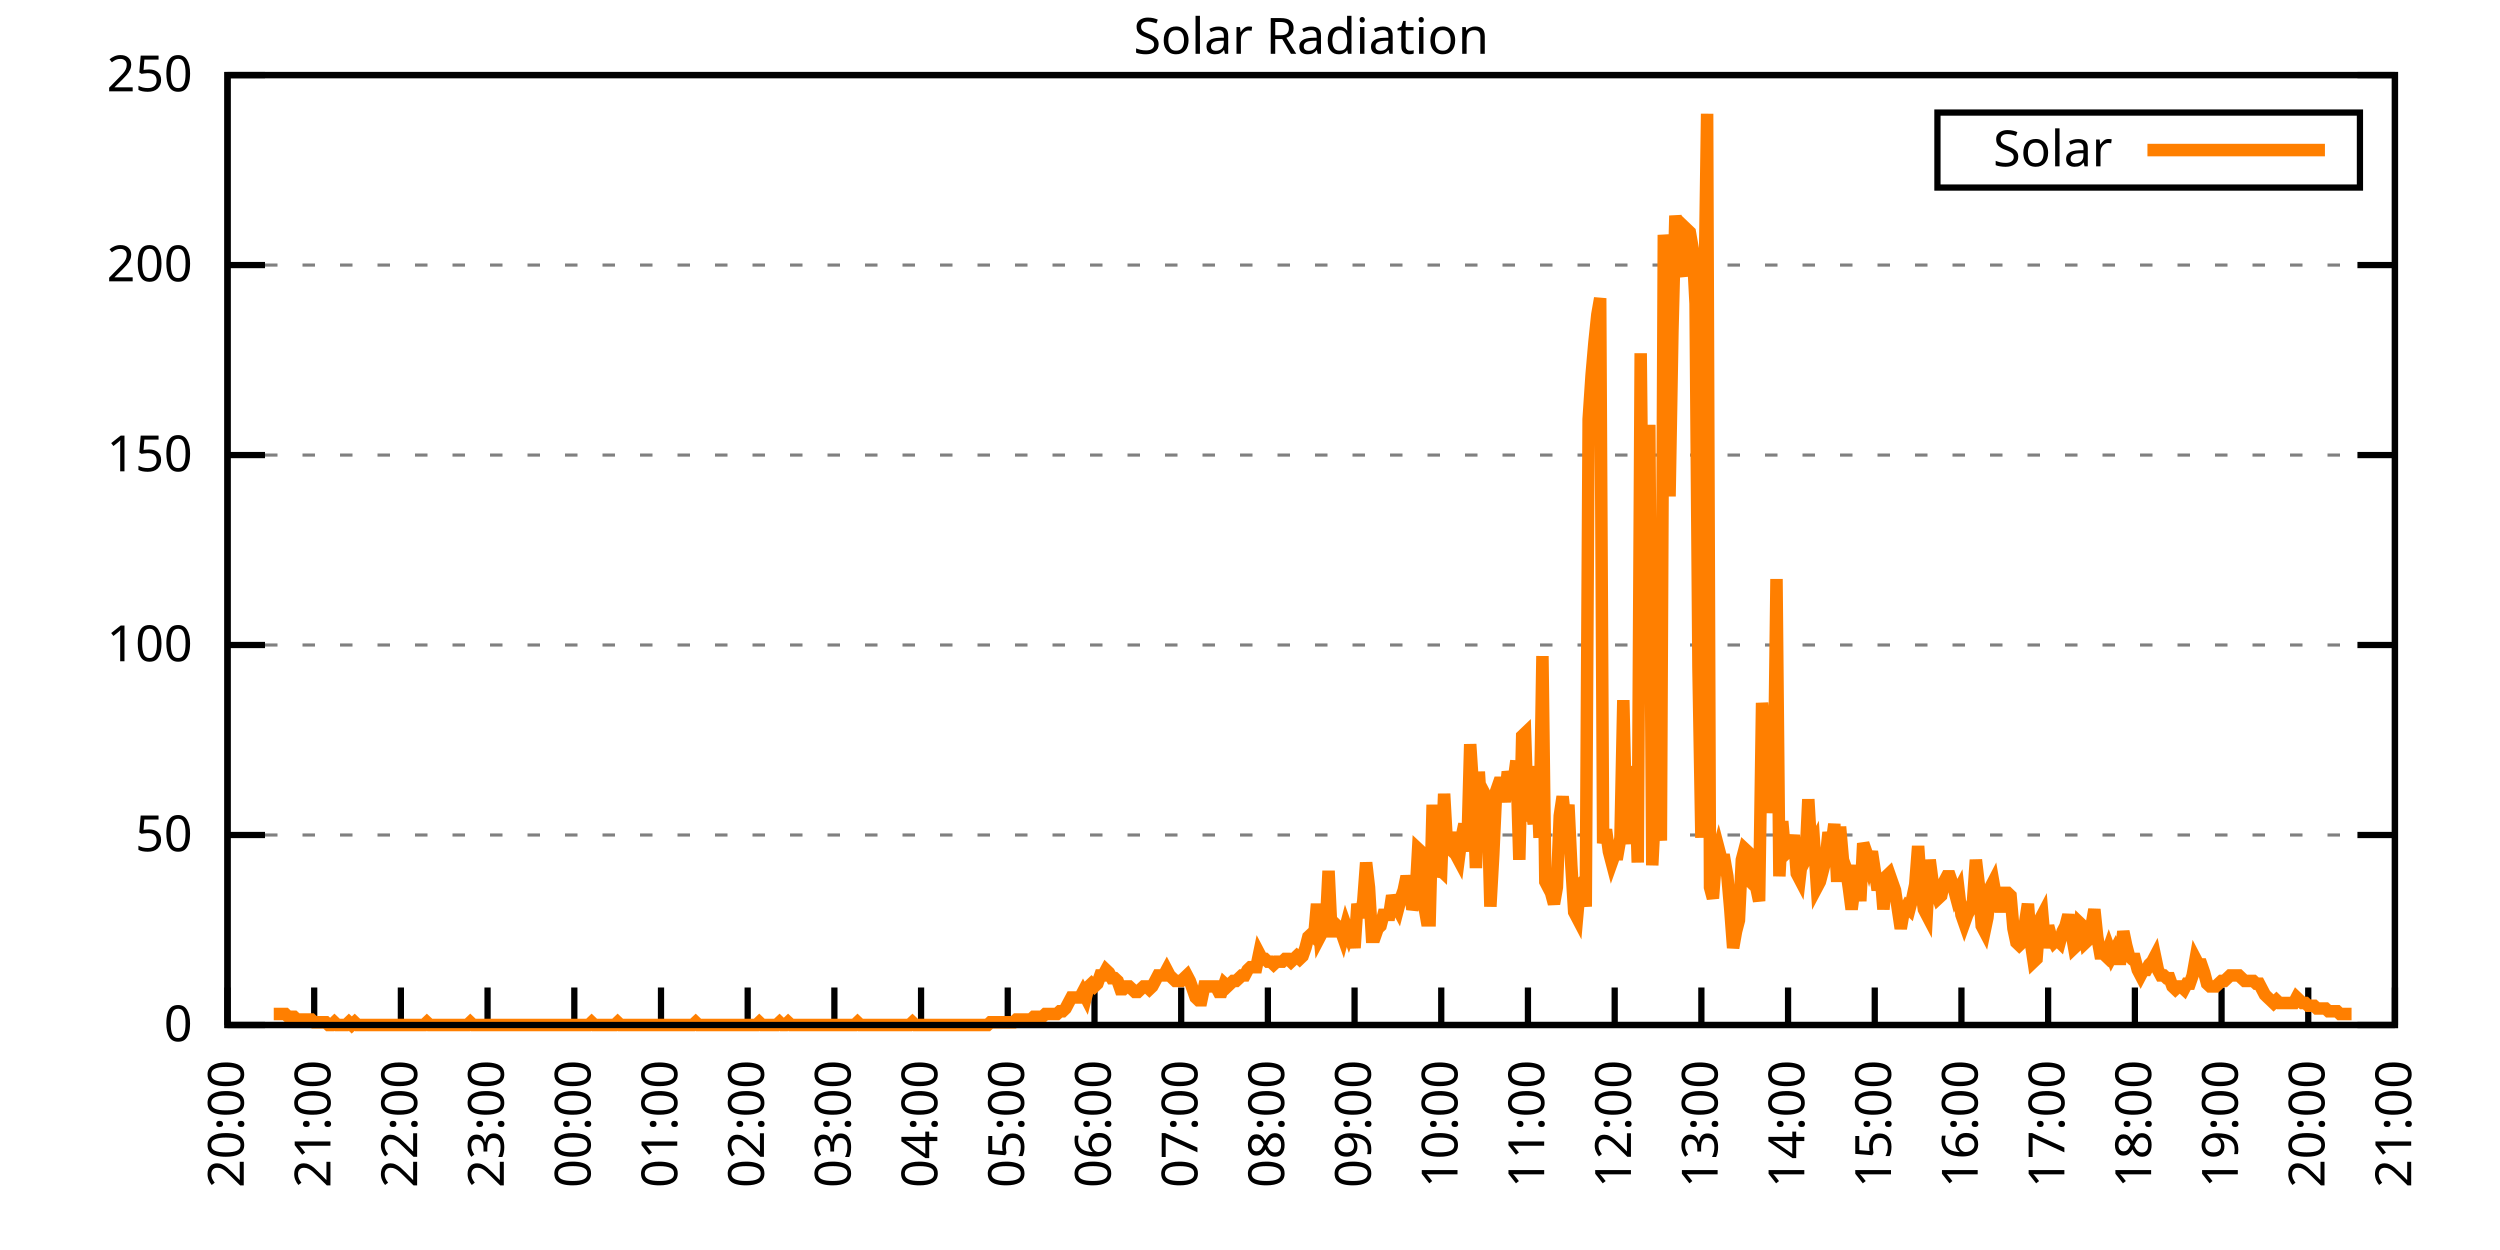
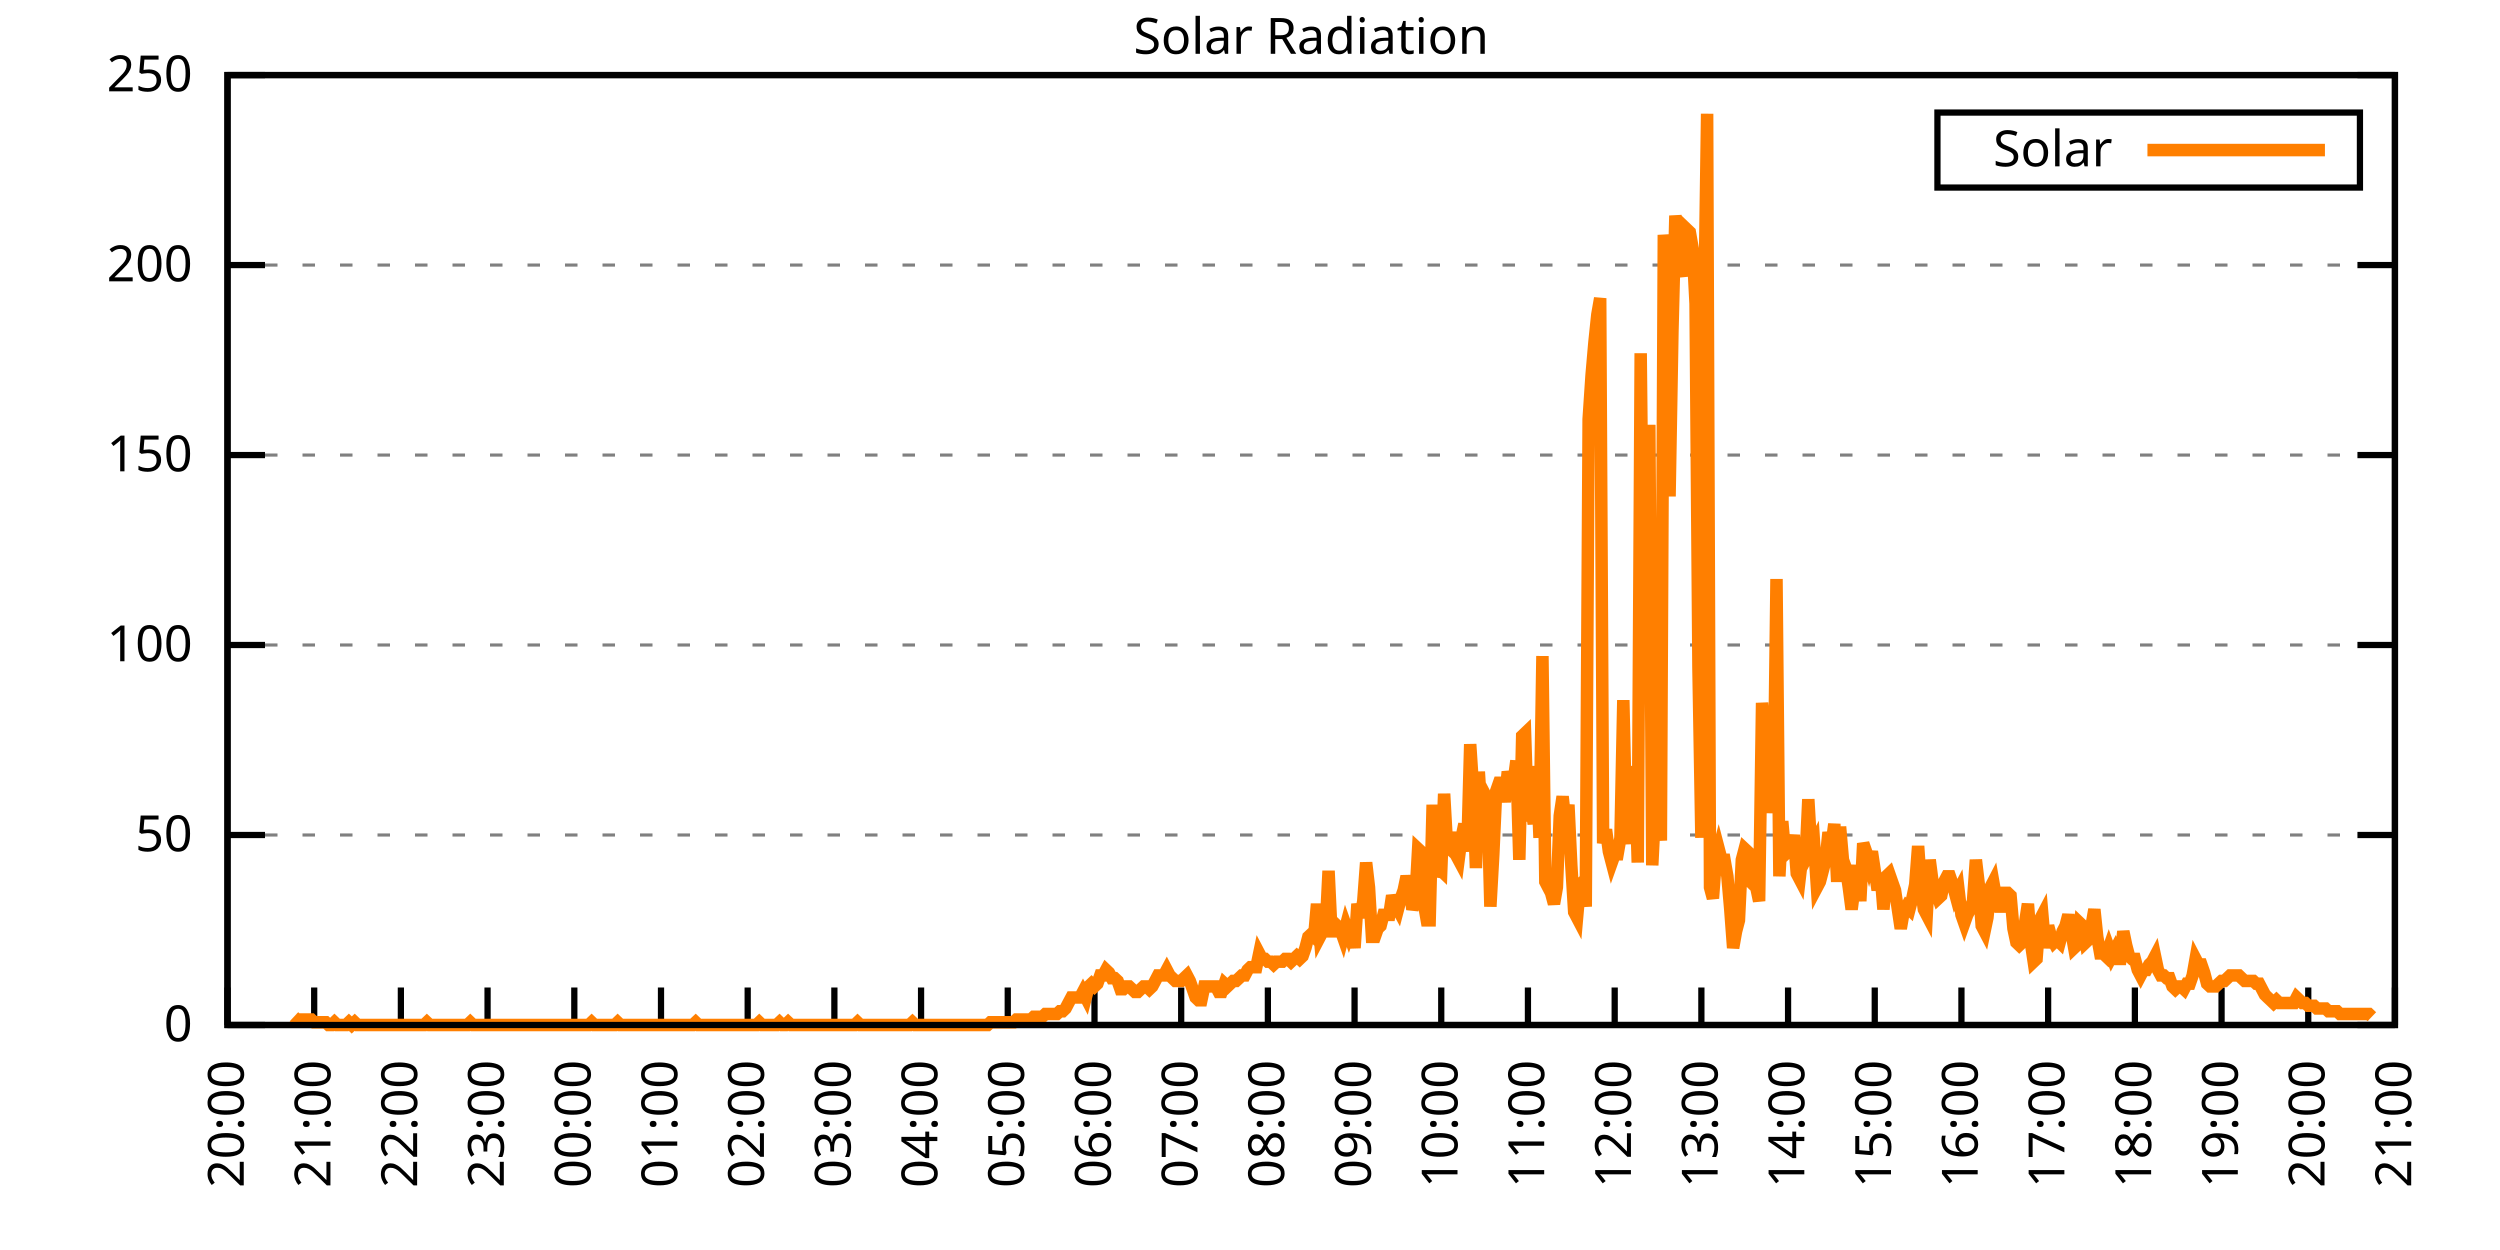
<svg xmlns="http://www.w3.org/2000/svg" xmlns:xlink="http://www.w3.org/1999/xlink" width="400" height="200" viewBox="0 0 400 200">
  <g id="gnuplot_canvas">
    <rect x="0" y="0" width="400" height="200" fill="none" />
    <defs>
      <circle id="gpDot" r="0.5" stroke-width="0.5" stroke="currentColor" />
      <path id="gpPt0" stroke-width="0.333" stroke="currentColor" d="M-1,0 h2 M0,-1 v2" />
      <path id="gpPt1" stroke-width="0.333" stroke="currentColor" d="M-1,-1 L1,1 M1,-1 L-1,1" />
      <path id="gpPt2" stroke-width="0.333" stroke="currentColor" d="M-1,0 L1,0 M0,-1 L0,1 M-1,-1 L1,1 M-1,1 L1,-1" />
      <rect id="gpPt3" stroke-width="0.333" stroke="currentColor" x="-1" y="-1" width="2" height="2" />
      <rect id="gpPt4" stroke-width="0.333" stroke="currentColor" fill="currentColor" x="-1" y="-1" width="2" height="2" />
      <circle id="gpPt5" stroke-width="0.333" stroke="currentColor" cx="0" cy="0" r="1" />
      <use xlink:href="#gpPt5" id="gpPt6" fill="currentColor" stroke="none" />
      <path id="gpPt7" stroke-width="0.333" stroke="currentColor" d="M0,-1.33 L-1.33,0.67 L1.33,0.67 z" />
      <use xlink:href="#gpPt7" id="gpPt8" fill="currentColor" stroke="none" />
      <use xlink:href="#gpPt7" id="gpPt9" stroke="currentColor" transform="rotate(180)" />
      <use xlink:href="#gpPt9" id="gpPt10" fill="currentColor" stroke="none" />
      <use xlink:href="#gpPt3" id="gpPt11" stroke="currentColor" transform="rotate(45)" />
      <use xlink:href="#gpPt11" id="gpPt12" fill="currentColor" stroke="none" />
      <path id="gpPt13" stroke-width="0.333" stroke="currentColor" d="M0,1.330 L1.265,0.411 L0.782,-1.067 L-0.782,-1.076 L-1.265,0.411 z" />
      <use xlink:href="#gpPt13" id="gpPt14" fill="currentColor" stroke="none" />
      <filter id="textbox" filterUnits="objectBoundingBox" x="0" y="0" height="1" width="1">
        <feFlood flood-color="white" flood-opacity="1" result="bgnd" />
        <feComposite in="SourceGraphic" in2="bgnd" operator="atop" />
      </filter>
      <filter id="greybox" filterUnits="objectBoundingBox" x="0" y="0" height="1" width="1">
        <feFlood flood-color="lightgrey" flood-opacity="1" result="grey" />
        <feComposite in="SourceGraphic" in2="grey" operator="atop" />
      </filter>
    </defs>
    <g fill="none" color="white" stroke="currentColor" stroke-width="1.00" stroke-linecap="butt" stroke-linejoin="miter">
</g>
    <g fill="none" color="black" stroke="currentColor" stroke-width="1.00" stroke-linecap="butt" stroke-linejoin="miter">
      <g stroke="none" shape-rendering="crispEdges">
        <polygon fill="rgb(255, 255, 255)" points="36.40,164.00 383.18,164.00 383.18,12.02 36.40,12.02 " />
      </g>
    </g>
    <g fill="none" color="black" stroke="currentColor" stroke-width="1.00" stroke-linecap="butt" stroke-linejoin="miter">
</g>
    <g fill="none" color="black" stroke="black" stroke-width="0.50" stroke-linecap="butt" stroke-linejoin="miter">
</g>
    <g fill="none" color="gray" stroke="currentColor" stroke-width="0.50" stroke-linecap="butt" stroke-linejoin="miter">
      <path stroke="gray" stroke-dasharray="2,4" class="gridline" d="M36.40,164.00 L383.19,164.00  " />
    </g>
    <g fill="none" color="gray" stroke="gray" stroke-width="1.00" stroke-linecap="butt" stroke-linejoin="miter">
</g>
    <g fill="none" color="black" stroke="currentColor" stroke-width="1.00" stroke-linecap="butt" stroke-linejoin="miter">
      <path stroke="black" d="M36.40,164.00 L42.40,164.00 M383.19,164.00 L377.19,164.00  " />
      <g transform="translate(30.80,166.60)" stroke="none" fill="black" font-family="Sans" font-size="8.00" text-anchor="end">
        <text>
          <tspan font-family="Sans"> 0</tspan>
        </text>
      </g>
    </g>
    <g fill="none" color="black" stroke="currentColor" stroke-width="1.00" stroke-linecap="butt" stroke-linejoin="miter">
</g>
    <g fill="none" color="black" stroke="black" stroke-width="0.50" stroke-linecap="butt" stroke-linejoin="miter">
</g>
    <g fill="none" color="gray" stroke="currentColor" stroke-width="0.50" stroke-linecap="butt" stroke-linejoin="miter">
      <path stroke="gray" stroke-dasharray="2,4" class="gridline" d="M36.40,133.60 L383.19,133.60  " />
    </g>
    <g fill="none" color="gray" stroke="gray" stroke-width="1.00" stroke-linecap="butt" stroke-linejoin="miter">
</g>
    <g fill="none" color="black" stroke="currentColor" stroke-width="1.00" stroke-linecap="butt" stroke-linejoin="miter">
      <path stroke="black" d="M36.40,133.60 L42.40,133.60 M383.19,133.60 L377.19,133.60  " />
      <g transform="translate(30.80,136.20)" stroke="none" fill="black" font-family="Sans" font-size="8.00" text-anchor="end">
        <text>
          <tspan font-family="Sans"> 50</tspan>
        </text>
      </g>
    </g>
    <g fill="none" color="black" stroke="currentColor" stroke-width="1.00" stroke-linecap="butt" stroke-linejoin="miter">
</g>
    <g fill="none" color="black" stroke="black" stroke-width="0.50" stroke-linecap="butt" stroke-linejoin="miter">
</g>
    <g fill="none" color="gray" stroke="currentColor" stroke-width="0.50" stroke-linecap="butt" stroke-linejoin="miter">
      <path stroke="gray" stroke-dasharray="2,4" class="gridline" d="M36.40,103.20 L383.19,103.20  " />
    </g>
    <g fill="none" color="gray" stroke="gray" stroke-width="1.00" stroke-linecap="butt" stroke-linejoin="miter">
</g>
    <g fill="none" color="black" stroke="currentColor" stroke-width="1.00" stroke-linecap="butt" stroke-linejoin="miter">
      <path stroke="black" d="M36.40,103.20 L42.40,103.20 M383.19,103.20 L377.19,103.20  " />
      <g transform="translate(30.80,105.80)" stroke="none" fill="black" font-family="Sans" font-size="8.00" text-anchor="end">
        <text>
          <tspan font-family="Sans"> 100</tspan>
        </text>
      </g>
    </g>
    <g fill="none" color="black" stroke="currentColor" stroke-width="1.00" stroke-linecap="butt" stroke-linejoin="miter">
</g>
    <g fill="none" color="black" stroke="black" stroke-width="0.50" stroke-linecap="butt" stroke-linejoin="miter">
</g>
    <g fill="none" color="gray" stroke="currentColor" stroke-width="0.50" stroke-linecap="butt" stroke-linejoin="miter">
      <path stroke="gray" stroke-dasharray="2,4" class="gridline" d="M36.40,72.81 L383.19,72.81  " />
    </g>
    <g fill="none" color="gray" stroke="gray" stroke-width="1.00" stroke-linecap="butt" stroke-linejoin="miter">
</g>
    <g fill="none" color="black" stroke="currentColor" stroke-width="1.00" stroke-linecap="butt" stroke-linejoin="miter">
      <path stroke="black" d="M36.40,72.81 L42.40,72.81 M383.19,72.81 L377.19,72.81  " />
      <g transform="translate(30.80,75.41)" stroke="none" fill="black" font-family="Sans" font-size="8.00" text-anchor="end">
        <text>
          <tspan font-family="Sans"> 150</tspan>
        </text>
      </g>
    </g>
    <g fill="none" color="black" stroke="currentColor" stroke-width="1.00" stroke-linecap="butt" stroke-linejoin="miter">
</g>
    <g fill="none" color="black" stroke="black" stroke-width="0.50" stroke-linecap="butt" stroke-linejoin="miter">
</g>
    <g fill="none" color="gray" stroke="currentColor" stroke-width="0.50" stroke-linecap="butt" stroke-linejoin="miter">
      <path stroke="gray" stroke-dasharray="2,4" class="gridline" d="M36.40,42.41 L383.19,42.41  " />
    </g>
    <g fill="none" color="gray" stroke="gray" stroke-width="1.00" stroke-linecap="butt" stroke-linejoin="miter">
</g>
    <g fill="none" color="black" stroke="currentColor" stroke-width="1.00" stroke-linecap="butt" stroke-linejoin="miter">
      <path stroke="black" d="M36.40,42.41 L42.40,42.41 M383.19,42.41 L377.19,42.41  " />
      <g transform="translate(30.80,45.01)" stroke="none" fill="black" font-family="Sans" font-size="8.00" text-anchor="end">
        <text>
          <tspan font-family="Sans"> 200</tspan>
        </text>
      </g>
    </g>
    <g fill="none" color="black" stroke="currentColor" stroke-width="1.00" stroke-linecap="butt" stroke-linejoin="miter">
</g>
    <g fill="none" color="black" stroke="black" stroke-width="0.50" stroke-linecap="butt" stroke-linejoin="miter">
</g>
    <g fill="none" color="gray" stroke="currentColor" stroke-width="0.50" stroke-linecap="butt" stroke-linejoin="miter">
      <path stroke="gray" stroke-dasharray="2,4" class="gridline" d="M36.40,12.01 L383.19,12.01  " />
    </g>
    <g fill="none" color="gray" stroke="gray" stroke-width="1.00" stroke-linecap="butt" stroke-linejoin="miter">
</g>
    <g fill="none" color="black" stroke="currentColor" stroke-width="1.00" stroke-linecap="butt" stroke-linejoin="miter">
      <path stroke="black" d="M36.40,12.01 L42.40,12.01 M383.19,12.01 L377.19,12.01  " />
      <g transform="translate(30.80,14.61)" stroke="none" fill="black" font-family="Sans" font-size="8.00" text-anchor="end">
        <text>
          <tspan font-family="Sans"> 250</tspan>
        </text>
      </g>
    </g>
    <g fill="none" color="black" stroke="currentColor" stroke-width="1.00" stroke-linecap="butt" stroke-linejoin="miter">
      <path stroke="black" d="M36.40,164.00 L36.40,158.00  " />
      <g transform="translate(39.00,169.60) rotate(270.00)" stroke="none" fill="black" font-family="Sans" font-size="8.00" text-anchor="end">
        <text>
          <tspan font-family="Sans">20:00</tspan>
        </text>
      </g>
    </g>
    <g fill="none" color="black" stroke="currentColor" stroke-width="1.00" stroke-linecap="butt" stroke-linejoin="miter">
      <path stroke="black" d="M50.27,164.00 L50.27,158.00  " />
      <g transform="translate(52.87,169.60) rotate(270.00)" stroke="none" fill="black" font-family="Sans" font-size="8.00" text-anchor="end">
        <text>
          <tspan font-family="Sans">21:00</tspan>
        </text>
      </g>
    </g>
    <g fill="none" color="black" stroke="currentColor" stroke-width="1.00" stroke-linecap="butt" stroke-linejoin="miter">
      <path stroke="black" d="M64.14,164.00 L64.14,158.00  " />
      <g transform="translate(66.74,169.60) rotate(270.00)" stroke="none" fill="black" font-family="Sans" font-size="8.00" text-anchor="end">
        <text>
          <tspan font-family="Sans">22:00</tspan>
        </text>
      </g>
    </g>
    <g fill="none" color="black" stroke="currentColor" stroke-width="1.00" stroke-linecap="butt" stroke-linejoin="miter">
      <path stroke="black" d="M78.01,164.00 L78.01,158.00  " />
      <g transform="translate(80.61,169.60) rotate(270.00)" stroke="none" fill="black" font-family="Sans" font-size="8.00" text-anchor="end">
        <text>
          <tspan font-family="Sans">23:00</tspan>
        </text>
      </g>
    </g>
    <g fill="none" color="black" stroke="currentColor" stroke-width="1.00" stroke-linecap="butt" stroke-linejoin="miter">
      <path stroke="black" d="M91.89,164.00 L91.89,158.00  " />
      <g transform="translate(94.49,169.60) rotate(270.00)" stroke="none" fill="black" font-family="Sans" font-size="8.00" text-anchor="end">
        <text>
          <tspan font-family="Sans">00:00</tspan>
        </text>
      </g>
    </g>
    <g fill="none" color="black" stroke="currentColor" stroke-width="1.00" stroke-linecap="butt" stroke-linejoin="miter">
      <path stroke="black" d="M105.76,164.00 L105.76,158.00  " />
      <g transform="translate(108.36,169.60) rotate(270.00)" stroke="none" fill="black" font-family="Sans" font-size="8.00" text-anchor="end">
        <text>
          <tspan font-family="Sans">01:00</tspan>
        </text>
      </g>
    </g>
    <g fill="none" color="black" stroke="currentColor" stroke-width="1.00" stroke-linecap="butt" stroke-linejoin="miter">
      <path stroke="black" d="M119.63,164.00 L119.63,158.00  " />
      <g transform="translate(122.23,169.60) rotate(270.00)" stroke="none" fill="black" font-family="Sans" font-size="8.00" text-anchor="end">
        <text>
          <tspan font-family="Sans">02:00</tspan>
        </text>
      </g>
    </g>
    <g fill="none" color="black" stroke="currentColor" stroke-width="1.00" stroke-linecap="butt" stroke-linejoin="miter">
      <path stroke="black" d="M133.50,164.00 L133.50,158.00  " />
      <g transform="translate(136.10,169.60) rotate(270.00)" stroke="none" fill="black" font-family="Sans" font-size="8.00" text-anchor="end">
        <text>
          <tspan font-family="Sans">03:00</tspan>
        </text>
      </g>
    </g>
    <g fill="none" color="black" stroke="currentColor" stroke-width="1.00" stroke-linecap="butt" stroke-linejoin="miter">
      <path stroke="black" d="M147.37,164.00 L147.37,158.00  " />
      <g transform="translate(149.97,169.60) rotate(270.00)" stroke="none" fill="black" font-family="Sans" font-size="8.00" text-anchor="end">
        <text>
          <tspan font-family="Sans">04:00</tspan>
        </text>
      </g>
    </g>
    <g fill="none" color="black" stroke="currentColor" stroke-width="1.00" stroke-linecap="butt" stroke-linejoin="miter">
      <path stroke="black" d="M161.24,164.00 L161.24,158.00  " />
      <g transform="translate(163.84,169.60) rotate(270.00)" stroke="none" fill="black" font-family="Sans" font-size="8.00" text-anchor="end">
        <text>
          <tspan font-family="Sans">05:00</tspan>
        </text>
      </g>
    </g>
    <g fill="none" color="black" stroke="currentColor" stroke-width="1.00" stroke-linecap="butt" stroke-linejoin="miter">
      <path stroke="black" d="M175.12,164.00 L175.12,158.00  " />
      <g transform="translate(177.72,169.60) rotate(270.00)" stroke="none" fill="black" font-family="Sans" font-size="8.00" text-anchor="end">
        <text>
          <tspan font-family="Sans">06:00</tspan>
        </text>
      </g>
    </g>
    <g fill="none" color="black" stroke="currentColor" stroke-width="1.00" stroke-linecap="butt" stroke-linejoin="miter">
      <path stroke="black" d="M188.99,164.00 L188.99,158.00  " />
      <g transform="translate(191.59,169.60) rotate(270.00)" stroke="none" fill="black" font-family="Sans" font-size="8.00" text-anchor="end">
        <text>
          <tspan font-family="Sans">07:00</tspan>
        </text>
      </g>
    </g>
    <g fill="none" color="black" stroke="currentColor" stroke-width="1.00" stroke-linecap="butt" stroke-linejoin="miter">
      <path stroke="black" d="M202.86,164.00 L202.86,158.00  " />
      <g transform="translate(205.46,169.60) rotate(270.00)" stroke="none" fill="black" font-family="Sans" font-size="8.00" text-anchor="end">
        <text>
          <tspan font-family="Sans">08:00</tspan>
        </text>
      </g>
    </g>
    <g fill="none" color="black" stroke="currentColor" stroke-width="1.00" stroke-linecap="butt" stroke-linejoin="miter">
      <path stroke="black" d="M216.73,164.00 L216.73,158.00  " />
      <g transform="translate(219.33,169.60) rotate(270.00)" stroke="none" fill="black" font-family="Sans" font-size="8.00" text-anchor="end">
        <text>
          <tspan font-family="Sans">09:00</tspan>
        </text>
      </g>
    </g>
    <g fill="none" color="black" stroke="currentColor" stroke-width="1.00" stroke-linecap="butt" stroke-linejoin="miter">
      <path stroke="black" d="M230.60,164.00 L230.60,158.00  " />
      <g transform="translate(233.20,169.60) rotate(270.00)" stroke="none" fill="black" font-family="Sans" font-size="8.00" text-anchor="end">
        <text>
          <tspan font-family="Sans">10:00</tspan>
        </text>
      </g>
    </g>
    <g fill="none" color="black" stroke="currentColor" stroke-width="1.00" stroke-linecap="butt" stroke-linejoin="miter">
      <path stroke="black" d="M244.47,164.00 L244.47,158.00  " />
      <g transform="translate(247.07,169.60) rotate(270.00)" stroke="none" fill="black" font-family="Sans" font-size="8.00" text-anchor="end">
        <text>
          <tspan font-family="Sans">11:00</tspan>
        </text>
      </g>
    </g>
    <g fill="none" color="black" stroke="currentColor" stroke-width="1.00" stroke-linecap="butt" stroke-linejoin="miter">
      <path stroke="black" d="M258.35,164.00 L258.35,158.00  " />
      <g transform="translate(260.95,169.60) rotate(270.00)" stroke="none" fill="black" font-family="Sans" font-size="8.00" text-anchor="end">
        <text>
          <tspan font-family="Sans">12:00</tspan>
        </text>
      </g>
    </g>
    <g fill="none" color="black" stroke="currentColor" stroke-width="1.00" stroke-linecap="butt" stroke-linejoin="miter">
      <path stroke="black" d="M272.22,164.00 L272.22,158.00  " />
      <g transform="translate(274.82,169.60) rotate(270.00)" stroke="none" fill="black" font-family="Sans" font-size="8.00" text-anchor="end">
        <text>
          <tspan font-family="Sans">13:00</tspan>
        </text>
      </g>
    </g>
    <g fill="none" color="black" stroke="currentColor" stroke-width="1.00" stroke-linecap="butt" stroke-linejoin="miter">
      <path stroke="black" d="M286.09,164.00 L286.09,158.00  " />
      <g transform="translate(288.69,169.60) rotate(270.00)" stroke="none" fill="black" font-family="Sans" font-size="8.00" text-anchor="end">
        <text>
          <tspan font-family="Sans">14:00</tspan>
        </text>
      </g>
    </g>
    <g fill="none" color="black" stroke="currentColor" stroke-width="1.00" stroke-linecap="butt" stroke-linejoin="miter">
      <path stroke="black" d="M299.96,164.00 L299.96,158.00  " />
      <g transform="translate(302.56,169.60) rotate(270.00)" stroke="none" fill="black" font-family="Sans" font-size="8.00" text-anchor="end">
        <text>
          <tspan font-family="Sans">15:00</tspan>
        </text>
      </g>
    </g>
    <g fill="none" color="black" stroke="currentColor" stroke-width="1.00" stroke-linecap="butt" stroke-linejoin="miter">
      <path stroke="black" d="M313.83,164.00 L313.83,158.00  " />
      <g transform="translate(316.43,169.60) rotate(270.00)" stroke="none" fill="black" font-family="Sans" font-size="8.00" text-anchor="end">
        <text>
          <tspan font-family="Sans">16:00</tspan>
        </text>
      </g>
    </g>
    <g fill="none" color="black" stroke="currentColor" stroke-width="1.00" stroke-linecap="butt" stroke-linejoin="miter">
      <path stroke="black" d="M327.70,164.00 L327.70,158.00  " />
      <g transform="translate(330.30,169.60) rotate(270.00)" stroke="none" fill="black" font-family="Sans" font-size="8.00" text-anchor="end">
        <text>
          <tspan font-family="Sans">17:00</tspan>
        </text>
      </g>
    </g>
    <g fill="none" color="black" stroke="currentColor" stroke-width="1.00" stroke-linecap="butt" stroke-linejoin="miter">
      <path stroke="black" d="M341.58,164.00 L341.58,158.00  " />
      <g transform="translate(344.18,169.60) rotate(270.00)" stroke="none" fill="black" font-family="Sans" font-size="8.00" text-anchor="end">
        <text>
          <tspan font-family="Sans">18:00</tspan>
        </text>
      </g>
    </g>
    <g fill="none" color="black" stroke="currentColor" stroke-width="1.00" stroke-linecap="butt" stroke-linejoin="miter">
      <path stroke="black" d="M355.45,164.00 L355.45,158.00  " />
      <g transform="translate(358.05,169.60) rotate(270.00)" stroke="none" fill="black" font-family="Sans" font-size="8.00" text-anchor="end">
        <text>
          <tspan font-family="Sans">19:00</tspan>
        </text>
      </g>
    </g>
    <g fill="none" color="black" stroke="currentColor" stroke-width="1.00" stroke-linecap="butt" stroke-linejoin="miter">
      <path stroke="black" d="M369.32,164.00 L369.32,158.00  " />
      <g transform="translate(371.92,169.60) rotate(270.00)" stroke="none" fill="black" font-family="Sans" font-size="8.00" text-anchor="end">
        <text>
          <tspan font-family="Sans">20:00</tspan>
        </text>
      </g>
    </g>
    <g fill="none" color="black" stroke="currentColor" stroke-width="1.00" stroke-linecap="butt" stroke-linejoin="miter">
      <path stroke="black" d="M383.19,164.00 L383.19,158.00  " />
      <g transform="translate(385.79,169.60) rotate(270.00)" stroke="none" fill="black" font-family="Sans" font-size="8.00" text-anchor="end">
        <text>
          <tspan font-family="Sans">21:00</tspan>
        </text>
      </g>
    </g>
    <g fill="none" color="black" stroke="currentColor" stroke-width="1.00" stroke-linecap="butt" stroke-linejoin="miter">
</g>
    <g fill="none" color="black" stroke="currentColor" stroke-width="1.00" stroke-linecap="butt" stroke-linejoin="miter">
      <path stroke="black" d="M36.40,12.01 L36.40,164.00 L383.19,164.00 L383.19,12.01 L36.40,12.01 Z  " />
    </g>
    <g fill="none" color="black" stroke="currentColor" stroke-width="1.00" stroke-linecap="butt" stroke-linejoin="miter">
</g>
    <g fill="none" color="black" stroke="currentColor" stroke-width="1.00" stroke-linecap="butt" stroke-linejoin="miter">
      <path stroke="black" d="M309.99,30.01 L309.99,18.01 L377.59,18.01 L377.59,30.01 L309.99,30.01 Z  " />
    </g>
    <g id="Solar_Radiation_plot_1">
      <g fill="none" color="white" stroke="black" stroke-width="2.00" stroke-linecap="butt" stroke-linejoin="miter">
</g>
      <g fill="none" color="black" stroke="currentColor" stroke-width="2.00" stroke-linecap="butt" stroke-linejoin="miter">
        <g transform="translate(337.99,26.61)" stroke="none" fill="black" font-family="Sans" font-size="8.00" text-anchor="end">
          <text>
            <tspan font-family="Sans">Solar</tspan>
          </text>
        </g>
      </g>
      <g fill="none" color="black" stroke="currentColor" stroke-width="2.00" stroke-linecap="butt" stroke-linejoin="miter">
-         <path stroke="rgb(255, 127,   0)" d="M343.59,24.01 L371.99,24.01 M43.80,162.24 L44.26,162.24 L44.72,162.24 L45.19,162.24 L45.65,162.24 L46.11,162.68   L46.57,162.68 L47.03,162.68 L47.50,163.12 L47.96,163.12 L48.42,163.12 L48.88,163.12 L49.35,163.12 L49.81,163.12   L50.27,163.56 L50.73,163.56 L51.20,163.56 L51.66,163.56 L52.12,163.56 L52.58,164.00 L53.05,164.00 L53.51,163.56   L53.97,164.00 L54.43,164.00 L54.90,164.00 L55.36,164.00 L55.82,163.56 L56.28,164.00 L56.75,163.56 L57.21,164.00   L57.67,164.00 L58.13,164.00 L58.59,164.00 L59.06,164.00 L59.52,164.00 L59.98,164.00 L60.44,164.00 L60.91,164.00   L61.37,164.00 L61.83,164.00 L62.29,164.00 L62.76,164.00 L63.22,164.00 L63.68,164.00 L64.14,164.00 L64.61,164.00   L65.07,164.00 L65.53,164.00 L65.99,164.00 L66.46,164.00 L66.92,164.00 L67.38,164.00 L67.84,164.00 L68.30,163.56   L68.77,164.00 L69.23,164.00 L69.69,164.00 L70.15,164.00 L70.62,164.00 L71.08,164.00 L71.54,164.00 L72.00,164.00   L72.47,164.00 L72.93,164.00 L73.39,164.00 L73.85,164.00 L74.32,164.00 L74.78,164.00 L75.24,163.56 L75.70,164.00   L76.17,164.00 L76.63,164.00 L77.09,164.00 L77.55,164.00 L78.01,164.00 L78.48,164.00 L78.94,164.00 L79.40,164.00   L79.86,164.00 L80.33,164.00 L80.79,164.00 L81.25,164.00 L81.71,164.00 L82.18,164.00 L82.64,164.00 L83.10,164.00   L83.56,164.00 L84.03,164.00 L84.49,164.00 L84.95,164.00 L85.41,164.00 L85.88,164.00 L86.34,164.00 L86.80,164.00   L87.26,164.00 L87.72,164.00 L88.19,164.00 L88.65,164.00 L89.11,164.00 L89.57,164.00 L90.04,164.00 L90.50,164.00   L90.96,164.00 L91.42,164.00 L91.89,164.00 L92.35,164.00 L92.81,164.00 L93.27,164.00 L93.74,164.00 L94.20,164.00   L94.66,163.56 L95.12,164.00 L95.59,164.00 L96.05,164.00 L96.51,164.00 L96.97,164.00 L97.44,164.00 L97.90,164.00   L98.36,164.00 L98.82,163.56 L99.28,164.00 L99.75,164.00 L100.21,164.00 L100.67,164.00 L101.13,164.00 L101.60,164.00   L102.06,164.00 L102.52,164.00 L102.98,164.00 L103.45,164.00 L103.91,164.00 L104.37,164.00 L104.83,164.00 L105.30,164.00   L105.76,164.00 L106.22,164.00 L106.68,164.00 L107.15,164.00 L107.61,164.00 L108.07,164.00 L108.53,164.00 L108.99,164.00   L109.46,164.00 L109.92,164.00 L110.38,164.00 L110.84,164.00 L111.31,163.56 L111.77,164.00 L112.23,164.00 L112.69,164.00   L113.16,164.00 L113.62,164.00 L114.08,164.00 L114.54,164.00 L115.01,164.00 L115.47,164.00 L115.93,164.00 L116.39,164.00   L116.86,164.00 L117.32,164.00 L117.78,164.00 L118.24,164.00 L118.70,164.00 L119.17,164.00 L119.63,164.00 L120.09,164.00   L120.55,164.00 L121.02,164.00 L121.48,163.56 L121.94,164.00 L122.40,164.00 L122.87,164.00 L123.33,164.00 L123.79,164.00   L124.25,164.00 L124.72,163.56 L125.18,164.00 L125.64,164.00 L126.10,163.56 L126.57,164.00 L127.03,164.00 L127.49,164.00   L127.95,164.00 L128.41,164.00 L128.88,164.00 L129.34,164.00 L129.80,164.00 L130.26,164.00 L130.73,164.00 L131.19,164.00   L131.65,164.00 L132.11,164.00 L132.58,164.00 L133.04,164.00 L133.50,164.00 L133.96,164.00 L134.43,164.00 L134.89,164.00   L135.35,164.00 L135.81,164.00 L136.28,164.00 L136.74,164.00 L137.20,163.56 L137.66,164.00 L138.13,164.00 L138.59,164.00   L139.05,164.00 L139.51,164.00 L139.97,164.00 L140.44,164.00 L140.90,164.00 L141.36,164.00 L141.82,164.00 L142.29,164.00   L142.75,164.00 L143.21,164.00 L143.67,164.00 L144.14,164.00 L144.60,164.00 L145.06,164.00 L145.52,164.00 L145.99,163.56   L146.45,164.00 L146.91,164.00 L147.37,164.00 L147.84,164.00 L148.30,164.00 L148.76,164.00 L149.22,164.00 L149.68,164.00   L150.15,164.00 L150.61,164.00 L151.07,164.00 L151.53,164.00 L152.00,164.00 L152.46,164.00 L152.92,164.00 L153.38,164.00   L153.85,164.00 L154.31,164.00 L154.77,164.00 L155.23,164.00 L155.70,164.00 L156.16,164.00 L156.62,164.00 L157.08,164.00   L157.55,164.00 L158.01,164.00 L158.47,163.56 L158.93,163.56 L159.39,163.56 L159.86,163.56 L160.32,163.56 L160.78,163.56   L161.24,163.56 L161.71,163.56 L162.17,163.56 L162.63,163.12 L163.09,163.12 L163.56,163.12 L164.02,163.12 L164.48,163.12   L164.94,163.12 L165.41,162.68 L165.87,162.68 L166.33,162.68 L166.79,162.68 L167.26,162.24 L167.72,162.24 L168.18,162.24   L168.64,162.24 L169.10,162.24 L169.57,161.80 L170.03,161.80 L170.49,161.36 L170.95,160.48 L171.42,159.60 L171.88,159.60   L172.34,159.60 L172.80,159.60 L173.27,158.71 L173.73,159.60 L174.19,157.83 L174.65,157.39 L175.12,157.83 L175.58,157.39   L176.04,156.07 L176.50,156.07 L176.97,155.19 L177.43,155.63 L177.89,156.51 L178.35,156.51 L178.82,156.95 L179.28,158.27   L179.74,158.27 L180.20,157.83 L180.66,157.83 L181.13,158.27 L181.59,158.71 L182.05,158.71 L182.51,158.27 L182.98,157.83   L183.44,157.83 L183.90,158.27 L184.36,157.83 L184.83,156.95 L185.29,156.07 L185.75,156.07 L186.21,156.07 L186.68,155.19   L187.14,156.07 L187.60,156.51 L188.06,156.95 L188.53,156.95 L188.99,156.95 L189.45,156.51 L189.91,156.07 L190.37,156.95   L190.84,158.27 L191.30,159.60 L191.76,160.04 L192.22,160.04 L192.69,157.83 L193.15,157.83 L193.61,157.83 L194.07,157.83   L194.54,157.83 L195.00,158.71 L195.46,158.71 L195.92,157.39 L196.39,157.83 L196.85,157.39 L197.31,156.95 L197.77,156.95   L198.24,156.51 L198.70,156.07 L199.16,156.07 L199.62,155.19 L200.08,154.75 L200.55,154.75 L201.01,154.75 L201.47,152.55   L201.93,153.43 L202.40,153.43 L202.86,153.87 L203.32,153.87 L203.78,154.31 L204.25,153.87 L204.71,153.87 L205.17,153.87   L205.63,153.43 L206.10,153.43 L206.56,153.87 L207.02,153.43 L207.48,152.99 L207.95,153.43 L208.41,152.99 L208.87,151.67   L209.33,149.90 L209.80,149.46 L210.26,149.90 L210.72,144.62 L211.18,149.90 L211.64,149.02 L212.11,148.58 L212.57,139.33   L213.03,149.02 L213.49,149.02 L213.96,148.14 L214.42,148.58 L214.88,149.90 L215.34,148.14 L215.81,149.46 L216.27,148.14   L216.73,151.67 L217.19,144.62 L217.66,146.82 L218.12,144.18 L218.58,138.01 L219.04,141.98 L219.51,149.90 L219.97,149.90   L220.43,148.58 L220.89,148.14 L221.35,146.38 L221.82,146.38 L222.28,146.38 L222.74,143.30 L223.20,144.62 L223.67,145.50   L224.13,143.74 L224.59,142.42 L225.05,140.21 L225.52,141.98 L225.98,145.50 L226.44,144.18 L226.90,135.81 L227.37,136.25   L227.83,144.62 L228.29,147.26 L228.75,147.26 L229.22,128.76 L229.68,140.21 L230.14,138.89 L230.60,139.33 L231.06,127.00   L231.53,135.37 L231.99,135.81 L232.45,133.17 L232.91,136.69 L233.38,137.57 L233.84,134.05 L234.30,131.84 L234.76,136.25   L235.23,119.07 L235.69,126.12 L236.15,138.89 L236.61,123.47 L237.08,130.96 L237.54,127.00 L238.00,127.88 L238.46,145.06   L238.93,136.69 L239.39,126.56 L239.85,125.24 L240.31,125.24 L240.77,128.32 L241.24,123.47 L241.70,125.24 L242.16,125.24   L242.62,121.71 L243.09,137.57 L243.55,117.75 L244.01,117.31 L244.47,131.40 L244.94,128.76 L245.40,131.84 L245.86,122.59   L246.32,134.05 L246.79,104.97 L247.25,141.09 L247.71,141.98 L248.17,142.86 L248.64,144.62 L249.10,141.98 L249.56,130.52   L250.02,127.44 L250.49,131.84 L250.95,128.76 L251.41,138.45 L251.87,145.94 L252.33,146.82 L252.80,141.54 L253.26,141.09   L253.72,145.06 L254.18,67.09 L254.65,60.04 L255.11,54.76 L255.57,50.35 L256.03,47.71 L256.50,134.93 L256.96,132.73   L257.42,136.25 L257.88,138.01 L258.35,136.69 L258.81,136.69 L259.27,134.05 L259.73,112.02 L260.20,132.73 L260.66,134.93   L261.12,131.40 L261.58,122.59 L262.04,138.01 L262.51,56.52 L262.97,100.57 L263.43,94.84 L263.89,67.97 L264.36,138.45   L264.82,129.20 L265.28,129.64 L265.74,134.49 L266.21,37.58 L266.67,41.54 L267.13,79.43 L267.59,53.00 L268.06,34.50   L268.52,38.02 L268.98,42.42 L269.44,44.19 L269.91,36.70 L270.37,37.14 L270.83,39.78 L271.29,48.59 L271.75,106.74   L272.22,134.05 L272.68,49.91 L273.14,18.20 L273.60,141.98 L274.07,143.74 L274.53,137.57 L274.99,135.81 L275.45,137.57   L275.92,137.57 L276.38,140.21 L276.84,145.50 L277.30,151.67 L277.77,149.02 L278.23,147.26 L278.69,137.57 L279.15,135.81   L279.62,136.25 L280.08,141.09 L280.54,141.54 L281.00,141.98 L281.46,144.18 L281.93,112.46 L282.39,117.31 L282.85,130.08   L283.31,121.71 L283.78,128.76 L284.24,92.64 L284.70,140.21 L285.16,131.40 L285.63,136.69 L286.09,136.25 L286.55,136.25   L287.01,133.61 L287.48,139.77 L287.94,140.65 L288.40,136.69 L288.86,138.01 L289.33,127.88 L289.79,135.81 L290.25,134.93   L290.71,141.98 L291.18,141.09 L291.64,139.33 L292.10,137.57 L292.56,133.17 L293.02,135.37 L293.49,131.84 L293.95,141.09   L294.41,132.28 L294.87,137.57 L295.34,138.89 L295.80,141.98 L296.26,145.50 L296.72,141.98 L297.19,138.45 L297.65,144.18   L298.11,134.93 L298.57,136.25 L299.04,138.01 L299.50,136.25 L299.96,139.33 L300.42,142.42 L300.89,139.77 L301.35,145.50   L301.81,140.21 L302.27,139.77 L302.73,141.09 L303.20,142.42 L303.66,145.50 L304.12,148.58 L304.58,145.94 L305.05,145.06   L305.51,145.50 L305.97,143.74 L306.43,141.54 L306.90,135.37 L307.36,141.98 L307.82,145.50 L308.28,146.38 L308.75,137.57   L309.21,141.09 L309.67,142.42 L310.13,143.74 L310.60,143.30 L311.06,141.09 L311.52,140.21 L311.98,140.21 L312.44,141.54   L312.91,143.30 L313.37,142.42 L313.83,146.38 L314.29,147.70 L314.76,146.38 L315.22,145.50 L315.68,144.18 L316.14,137.57   L316.61,141.54 L317.07,148.14 L317.53,149.02 L317.99,146.82 L318.46,141.98 L318.92,141.09 L319.38,143.74 L319.84,145.06   L320.31,145.06 L320.77,142.86 L321.23,142.86 L321.69,143.30 L322.15,148.58 L322.62,150.79 L323.08,151.23 L323.54,150.79   L324.00,147.70 L324.47,144.62 L324.93,150.79 L325.39,153.87 L325.85,153.43 L326.32,147.26 L326.78,146.38 L327.24,151.67   L327.70,148.14 L328.17,149.90 L328.63,150.79 L329.09,150.34 L329.55,150.79 L330.02,149.02 L330.48,148.14 L330.94,146.38   L331.40,149.02 L331.87,151.67 L332.33,151.23 L332.79,147.70 L333.25,148.14 L333.71,150.79 L334.18,150.34 L334.64,148.14   L335.10,145.50 L335.56,149.90 L336.03,152.55 L336.49,152.55 L336.95,152.99 L337.41,151.67 L337.88,152.99 L338.34,152.11   L338.80,153.43 L339.26,153.43 L339.73,149.02 L340.19,151.23 L340.65,152.99 L341.11,153.43 L341.58,153.43 L342.04,155.19   L342.50,156.07 L342.96,155.19 L343.42,155.19 L343.89,154.31 L344.35,153.87 L344.81,152.99 L345.27,155.19 L345.74,156.07   L346.20,156.07 L346.66,156.51 L347.12,156.51 L347.59,157.83 L348.05,158.27 L348.51,157.83 L348.97,157.83 L349.44,158.27   L349.90,157.39 L350.36,157.39 L350.82,156.07 L351.29,153.43 L351.75,154.31 L352.21,154.31 L352.67,155.63 L353.13,157.39   L353.60,157.83 L354.06,157.83 L354.52,157.83 L354.98,157.39 L355.45,156.95 L355.91,156.95 L356.37,156.51 L356.83,156.07   L357.30,156.07 L357.76,156.07 L358.22,156.07 L358.68,156.51 L359.15,156.95 L359.61,156.95 L360.07,156.95 L360.53,156.95   L361.00,157.39 L361.46,157.39 L361.92,158.27 L362.38,159.15 L362.84,159.60 L363.31,160.04 L363.77,160.48 L364.23,160.04   L364.69,160.48 L365.16,160.48 L365.62,160.48 L366.08,160.48 L366.54,160.48 L367.01,160.48 L367.47,159.60 L367.93,160.04   L368.39,160.48 L368.86,160.48 L369.32,160.92 L369.78,160.92 L370.24,160.92 L370.71,161.36 L371.17,161.36 L371.63,161.36   L372.09,161.36 L372.56,161.80 L373.02,161.80 L373.48,161.80 L373.94,161.80 L374.40,162.24 L374.87,162.24 L375.33,162.24   L375.79,162.24 L376.25,162.24  " />
+         <path stroke="rgb(255, 127,   0)" d="M343.59,24.01 L371.99,24.01 M47.03,162.68 L47.50,163.12 L47.96,163.12 L48.42,163.12 L48.88,163.12 L49.35,163.12   L49.81,163.12 L50.27,163.56 L50.73,163.56 L51.20,163.56 L51.66,163.56 L52.12,163.56 L52.58,164.00 L53.05,164.00   L53.51,163.56 L53.97,164.00 L54.43,164.00 L54.90,164.00 L55.36,164.00 L55.82,163.56 L56.28,164.00 L56.75,163.56   L57.21,164.00 L57.67,164.00 L58.13,164.00 L58.59,164.00 L59.06,164.00 L59.52,164.00 L59.98,164.00 L60.44,164.00   L60.91,164.00 L61.37,164.00 L61.83,164.00 L62.29,164.00 L62.76,164.00 L63.22,164.00 L63.68,164.00 L64.14,164.00   L64.61,164.00 L65.07,164.00 L65.53,164.00 L65.99,164.00 L66.46,164.00 L66.92,164.00 L67.38,164.00 L67.84,164.00   L68.30,163.56 L68.77,164.00 L69.23,164.00 L69.69,164.00 L70.15,164.00 L70.62,164.00 L71.08,164.00 L71.54,164.00   L72.00,164.00 L72.47,164.00 L72.93,164.00 L73.39,164.00 L73.85,164.00 L74.32,164.00 L74.78,164.00 L75.24,163.56   L75.70,164.00 L76.17,164.00 L76.63,164.00 L77.09,164.00 L77.55,164.00 L78.01,164.00 L78.48,164.00 L78.94,164.00   L79.40,164.00 L79.86,164.00 L80.33,164.00 L80.79,164.00 L81.25,164.00 L81.71,164.00 L82.18,164.00 L82.64,164.00   L83.10,164.00 L83.56,164.00 L84.03,164.00 L84.49,164.00 L84.95,164.00 L85.41,164.00 L85.88,164.00 L86.34,164.00   L86.80,164.00 L87.26,164.00 L87.72,164.00 L88.19,164.00 L88.65,164.00 L89.11,164.00 L89.57,164.00 L90.04,164.00   L90.50,164.00 L90.96,164.00 L91.42,164.00 L91.89,164.00 L92.35,164.00 L92.81,164.00 L93.27,164.00 L93.74,164.00   L94.20,164.00 L94.66,163.56 L95.12,164.00 L95.59,164.00 L96.05,164.00 L96.51,164.00 L96.97,164.00 L97.44,164.00   L97.90,164.00 L98.36,164.00 L98.82,163.56 L99.28,164.00 L99.75,164.00 L100.21,164.00 L100.67,164.00 L101.13,164.00   L101.60,164.00 L102.06,164.00 L102.52,164.00 L102.98,164.00 L103.45,164.00 L103.91,164.00 L104.37,164.00 L104.83,164.00   L105.30,164.00 L105.76,164.00 L106.22,164.00 L106.68,164.00 L107.15,164.00 L107.61,164.00 L108.07,164.00 L108.53,164.00   L108.99,164.00 L109.46,164.00 L109.92,164.00 L110.38,164.00 L110.84,164.00 L111.31,163.56 L111.77,164.00 L112.23,164.00   L112.69,164.00 L113.16,164.00 L113.62,164.00 L114.08,164.00 L114.54,164.00 L115.01,164.00 L115.47,164.00 L115.93,164.00   L116.39,164.00 L116.86,164.00 L117.32,164.00 L117.78,164.00 L118.24,164.00 L118.70,164.00 L119.17,164.00 L119.63,164.00   L120.09,164.00 L120.55,164.00 L121.02,164.00 L121.48,163.56 L121.94,164.00 L122.40,164.00 L122.87,164.00 L123.33,164.00   L123.79,164.00 L124.25,164.00 L124.72,163.56 L125.18,164.00 L125.64,164.00 L126.10,163.56 L126.57,164.00 L127.03,164.00   L127.49,164.00 L127.95,164.00 L128.41,164.00 L128.88,164.00 L129.34,164.00 L129.80,164.00 L130.26,164.00 L130.73,164.00   L131.19,164.00 L131.65,164.00 L132.11,164.00 L132.58,164.00 L133.04,164.00 L133.50,164.00 L133.96,164.00 L134.43,164.00   L134.89,164.00 L135.35,164.00 L135.81,164.00 L136.28,164.00 L136.74,164.00 L137.20,163.56 L137.66,164.00 L138.13,164.00   L138.59,164.00 L139.05,164.00 L139.51,164.00 L139.97,164.00 L140.44,164.00 L140.90,164.00 L141.36,164.00 L141.82,164.00   L142.29,164.00 L142.75,164.00 L143.21,164.00 L143.67,164.00 L144.14,164.00 L144.60,164.00 L145.06,164.00 L145.52,164.00   L145.99,163.56 L146.45,164.00 L146.91,164.00 L147.37,164.00 L147.84,164.00 L148.30,164.00 L148.76,164.00 L149.22,164.00   L149.68,164.00 L150.15,164.00 L150.61,164.00 L151.07,164.00 L151.53,164.00 L152.00,164.00 L152.46,164.00 L152.92,164.00   L153.38,164.00 L153.85,164.00 L154.31,164.00 L154.77,164.00 L155.23,164.00 L155.70,164.00 L156.16,164.00 L156.62,164.00   L157.08,164.00 L157.55,164.00 L158.01,164.00 L158.47,163.56 L158.93,163.56 L159.39,163.56 L159.86,163.56 L160.32,163.56   L160.78,163.56 L161.24,163.56 L161.71,163.56 L162.17,163.56 L162.63,163.12 L163.09,163.12 L163.56,163.12 L164.02,163.12   L164.48,163.12 L164.94,163.12 L165.41,162.68 L165.87,162.68 L166.33,162.68 L166.79,162.68 L167.26,162.24 L167.72,162.24   L168.18,162.24 L168.64,162.24 L169.10,162.24 L169.57,161.80 L170.03,161.80 L170.49,161.36 L170.95,160.48 L171.42,159.60   L171.88,159.60 L172.34,159.60 L172.80,159.60 L173.27,158.71 L173.73,159.60 L174.19,157.83 L174.65,157.39 L175.12,157.83   L175.58,157.39 L176.04,156.07 L176.50,156.07 L176.97,155.19 L177.43,155.63 L177.89,156.51 L178.35,156.51 L178.82,156.95   L179.28,158.27 L179.74,158.27 L180.20,157.83 L180.66,157.83 L181.13,158.27 L181.59,158.71 L182.05,158.71 L182.51,158.27   L182.98,157.83 L183.44,157.83 L183.90,158.27 L184.36,157.83 L184.83,156.95 L185.29,156.07 L185.75,156.07 L186.21,156.07   L186.68,155.19 L187.14,156.07 L187.60,156.51 L188.06,156.95 L188.53,156.95 L188.99,156.95 L189.45,156.51 L189.91,156.07   L190.37,156.95 L190.84,158.27 L191.30,159.60 L191.76,160.04 L192.22,160.04 L192.69,157.83 L193.15,157.83 L193.61,157.83   L194.07,157.83 L194.54,157.83 L195.00,158.71 L195.46,158.71 L195.92,157.39 L196.39,157.83 L196.85,157.39 L197.31,156.95   L197.77,156.95 L198.24,156.51 L198.70,156.07 L199.16,156.07 L199.62,155.19 L200.08,154.75 L200.55,154.75 L201.01,154.75   L201.47,152.55 L201.93,153.43 L202.40,153.43 L202.86,153.87 L203.32,153.87 L203.78,154.31 L204.25,153.87 L204.71,153.87   L205.17,153.87 L205.63,153.43 L206.10,153.43 L206.56,153.87 L207.02,153.43 L207.48,152.99 L207.95,153.43 L208.41,152.99   L208.87,151.67 L209.33,149.90 L209.80,149.46 L210.26,149.90 L210.72,144.62 L211.18,149.90 L211.64,149.02 L212.11,148.58   L212.57,139.33 L213.03,149.02 L213.49,149.02 L213.96,148.14 L214.42,148.58 L214.88,149.90 L215.34,148.14 L215.81,149.46   L216.27,148.14 L216.73,151.67 L217.19,144.62 L217.66,146.82 L218.12,144.18 L218.58,138.01 L219.04,141.98 L219.51,149.90   L219.97,149.90 L220.43,148.58 L220.89,148.14 L221.35,146.38 L221.82,146.38 L222.28,146.38 L222.74,143.30 L223.20,144.62   L223.67,145.50 L224.13,143.74 L224.59,142.42 L225.05,140.21 L225.52,141.98 L225.98,145.50 L226.44,144.18 L226.90,135.81   L227.37,136.25 L227.83,144.62 L228.29,147.26 L228.75,147.26 L229.22,128.76 L229.68,140.21 L230.14,138.89 L230.60,139.33   L231.06,127.00 L231.53,135.37 L231.99,135.81 L232.45,133.17 L232.91,136.69 L233.38,137.57 L233.84,134.05 L234.30,131.84   L234.76,136.25 L235.23,119.07 L235.69,126.12 L236.15,138.89 L236.61,123.47 L237.08,130.96 L237.54,127.00 L238.00,127.88   L238.46,145.06 L238.93,136.69 L239.39,126.56 L239.85,125.24 L240.31,125.24 L240.77,128.32 L241.24,123.47 L241.70,125.24   L242.16,125.24 L242.62,121.71 L243.09,137.57 L243.55,117.75 L244.01,117.31 L244.47,131.40 L244.94,128.76 L245.40,131.84   L245.86,122.59 L246.32,134.05 L246.79,104.97 L247.25,141.09 L247.71,141.98 L248.17,142.86 L248.64,144.62 L249.10,141.98   L249.56,130.52 L250.02,127.44 L250.49,131.84 L250.95,128.76 L251.41,138.45 L251.87,145.94 L252.33,146.82 L252.80,141.54   L253.26,141.09 L253.72,145.06 L254.18,67.09 L254.65,60.04 L255.11,54.76 L255.57,50.35 L256.03,47.71 L256.50,134.93   L256.96,132.73 L257.42,136.25 L257.88,138.01 L258.35,136.69 L258.81,136.69 L259.27,134.05 L259.73,112.02 L260.20,132.73   L260.66,134.93 L261.12,131.40 L261.58,122.59 L262.04,138.01 L262.51,56.52 L262.97,100.57 L263.43,94.84 L263.89,67.97   L264.36,138.45 L264.82,129.20 L265.28,129.64 L265.74,134.49 L266.21,37.58 L266.67,41.54 L267.13,79.43 L267.59,53.00   L268.06,34.50 L268.52,38.02 L268.98,42.42 L269.44,44.19 L269.91,36.70 L270.37,37.14 L270.83,39.78 L271.29,48.59   L271.75,106.74 L272.22,134.05 L272.68,49.91 L273.14,18.20 L273.60,141.98 L274.07,143.74 L274.53,137.57 L274.99,135.81   L275.45,137.57 L275.92,137.57 L276.38,140.21 L276.84,145.50 L277.30,151.67 L277.77,149.02 L278.23,147.26 L278.69,137.57   L279.15,135.81 L279.62,136.25 L280.08,141.09 L280.54,141.54 L281.00,141.98 L281.46,144.18 L281.93,112.46 L282.39,117.31   L282.85,130.08 L283.31,121.71 L283.78,128.76 L284.24,92.64 L284.70,140.21 L285.16,131.40 L285.63,136.69 L286.09,136.25   L286.55,136.25 L287.01,133.61 L287.48,139.77 L287.94,140.65 L288.40,136.69 L288.86,138.01 L289.33,127.88 L289.79,135.81   L290.25,134.93 L290.71,141.98 L291.18,141.09 L291.64,139.33 L292.10,137.57 L292.56,133.17 L293.02,135.37 L293.49,131.84   L293.95,141.09 L294.41,132.28 L294.87,137.57 L295.34,138.89 L295.80,141.98 L296.26,145.50 L296.72,141.98 L297.19,138.45   L297.65,144.18 L298.11,134.93 L298.57,136.25 L299.04,138.01 L299.50,136.25 L299.96,139.33 L300.42,142.42 L300.89,139.77   L301.35,145.50 L301.81,140.21 L302.27,139.77 L302.73,141.09 L303.20,142.42 L303.66,145.50 L304.12,148.58 L304.58,145.94   L305.05,145.06 L305.51,145.50 L305.97,143.74 L306.43,141.54 L306.90,135.37 L307.36,141.98 L307.82,145.50 L308.28,146.38   L308.75,137.57 L309.21,141.09 L309.67,142.42 L310.13,143.74 L310.60,143.30 L311.06,141.09 L311.52,140.21 L311.98,140.21   L312.44,141.54 L312.91,143.30 L313.37,142.42 L313.83,146.38 L314.29,147.70 L314.76,146.38 L315.22,145.50 L315.68,144.18   L316.14,137.57 L316.61,141.54 L317.07,148.14 L317.53,149.02 L317.99,146.82 L318.46,141.98 L318.92,141.09 L319.38,143.74   L319.84,145.06 L320.31,145.06 L320.77,142.86 L321.23,142.86 L321.69,143.30 L322.15,148.58 L322.62,150.79 L323.08,151.23   L323.54,150.79 L324.00,147.70 L324.47,144.62 L324.93,150.79 L325.39,153.87 L325.85,153.43 L326.32,147.26 L326.78,146.38   L327.24,151.67 L327.70,148.14 L328.17,149.90 L328.63,150.79 L329.09,150.34 L329.55,150.79 L330.02,149.02 L330.48,148.14   L330.94,146.38 L331.40,149.02 L331.87,151.67 L332.33,151.23 L332.79,147.70 L333.25,148.14 L333.71,150.79 L334.18,150.34   L334.64,148.14 L335.10,145.50 L335.56,149.90 L336.03,152.55 L336.49,152.55 L336.95,152.99 L337.41,151.67 L337.88,152.99   L338.34,152.11 L338.80,153.43 L339.26,153.43 L339.73,149.02 L340.19,151.23 L340.65,152.99 L341.11,153.43 L341.58,153.43   L342.04,155.19 L342.50,156.07 L342.96,155.19 L343.42,155.19 L343.89,154.31 L344.35,153.87 L344.81,152.99 L345.27,155.19   L345.74,156.07 L346.20,156.07 L346.66,156.51 L347.12,156.51 L347.59,157.83 L348.05,158.27 L348.51,157.83 L348.97,157.83   L349.44,158.27 L349.90,157.39 L350.36,157.39 L350.82,156.07 L351.29,153.43 L351.75,154.31 L352.21,154.31 L352.67,155.63   L353.13,157.39 L353.60,157.83 L354.06,157.83 L354.52,157.83 L354.98,157.39 L355.45,156.95 L355.91,156.95 L356.37,156.51   L356.83,156.07 L357.30,156.07 L357.76,156.07 L358.22,156.07 L358.68,156.51 L359.15,156.95 L359.61,156.95 L360.07,156.95   L360.53,156.95 L361.00,157.39 L361.46,157.39 L361.92,158.27 L362.38,159.15 L362.84,159.60 L363.31,160.04 L363.77,160.48   L364.23,160.04 L364.69,160.48 L365.16,160.48 L365.62,160.48 L366.08,160.48 L366.54,160.48 L367.01,160.48 L367.47,159.60   L367.93,160.04 L368.39,160.48 L368.86,160.48 L369.32,160.92 L369.78,160.92 L370.24,160.92 L370.71,161.36 L371.17,161.36   L371.63,161.36 L372.09,161.36 L372.56,161.80 L373.02,161.80 L373.48,161.80 L373.94,161.80 L374.40,162.24 L374.87,162.24   L375.33,162.24 L375.79,162.24 L376.25,162.24 L376.72,162.24 L377.18,162.24 L377.64,162.24 L378.10,162.24 L378.57,162.24   L379.03,162.24 L379.49,162.68  " />
      </g>
    </g>
    <g fill="none" color="black" stroke="currentColor" stroke-width="2.00" stroke-linecap="butt" stroke-linejoin="miter">
</g>
    <g fill="none" color="black" stroke="black" stroke-width="1.00" stroke-linecap="butt" stroke-linejoin="miter">
</g>
    <g fill="none" color="black" stroke="currentColor" stroke-width="1.00" stroke-linecap="butt" stroke-linejoin="miter">
      <path stroke="black" d="M36.40,12.01 L36.40,164.00 L383.19,164.00 L383.19,12.01 L36.40,12.01 Z  " />
      <g transform="translate(6.80,88.01) rotate(270.00)" stroke="none" fill="black" font-family="Sans" font-size="8.00" text-anchor="middle">
        <text />
      </g>
    </g>
    <g fill="none" color="black" stroke="currentColor" stroke-width="1.00" stroke-linecap="butt" stroke-linejoin="miter">
</g>
    <g fill="none" color="black" stroke="currentColor" stroke-width="1.00" stroke-linecap="butt" stroke-linejoin="miter">
      <g transform="translate(209.79,8.61)" stroke="none" fill="black" font-family="Sans" font-size="8.00" text-anchor="middle">
        <text>
          <tspan font-family="Sans">Solar Radiation</tspan>
        </text>
      </g>
    </g>
    <g fill="none" color="black" stroke="currentColor" stroke-width="1.00" stroke-linecap="butt" stroke-linejoin="miter">
</g>
  </g>
</svg>
